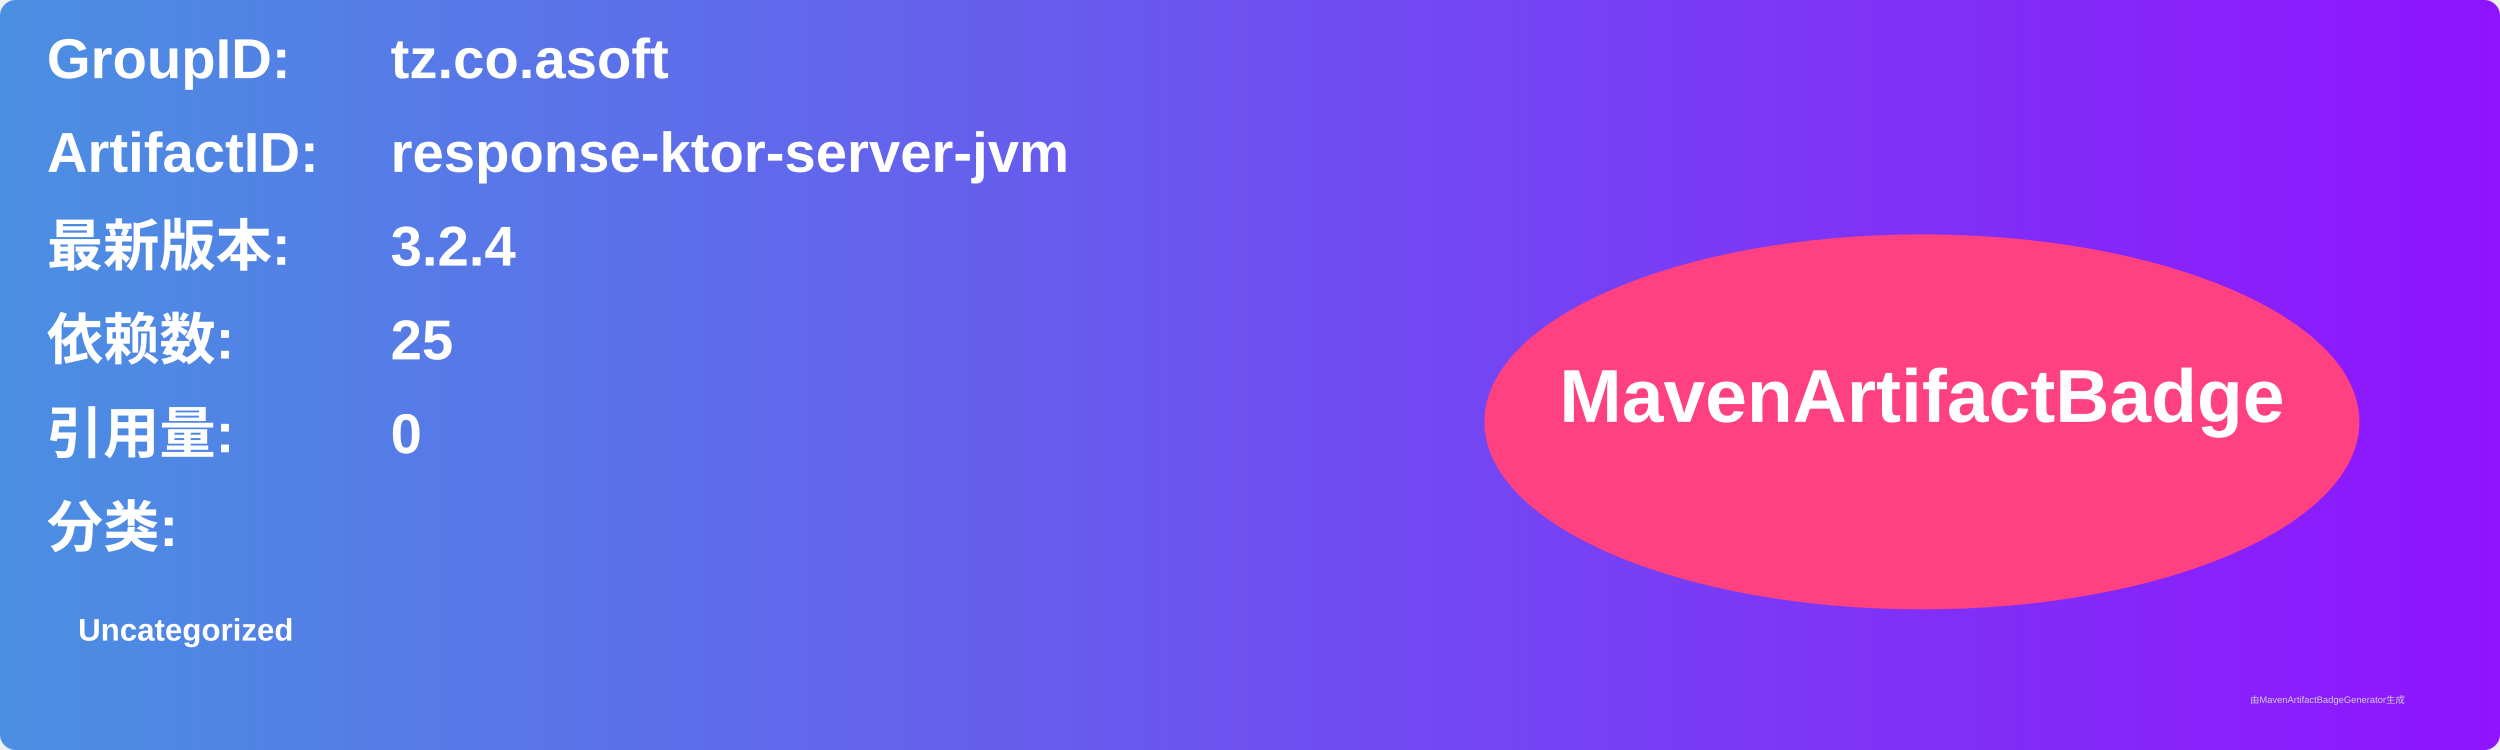
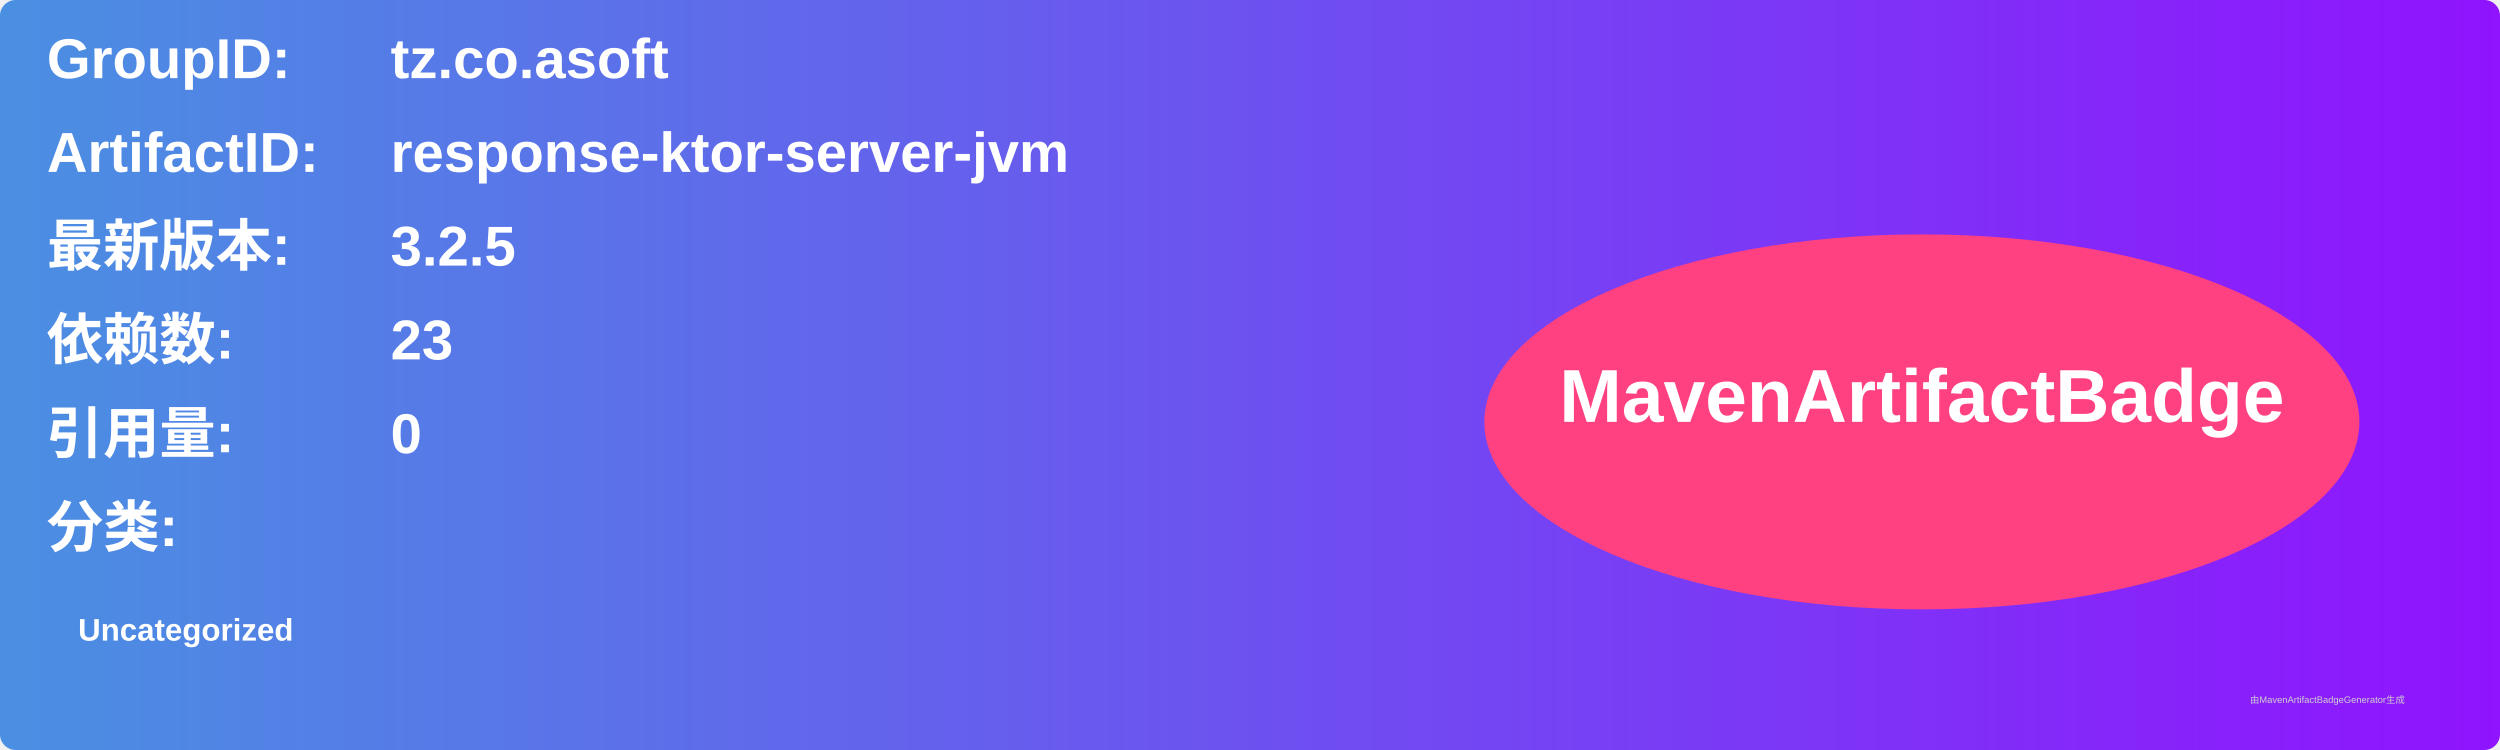
<svg xmlns="http://www.w3.org/2000/svg" width="800" height="240" viewBox="0 0 800 240">
  <linearGradient id="grad" x1="0%" y1="0%" x2="100%" y2="0%">
    <stop offset="0%" stop-color="#4a90e2" />
    <stop offset="100%" stop-color="#9013fe" />
  </linearGradient>
  <rect width="100%" height="100%" rx="5" ry="5" fill="url(#grad)" />
  <g transform="translate(15, 15)">
    <text x="0" y="10" font-family="Arial" font-size="18" fill="white" font-weight="bold" width="260">GroupID:</text>
    <text x="110" y="10" font-family="Arial" font-size="18" fill="white" font-weight="bold" width="460">tz.co.asoft</text>
    <text x="0" y="40" font-family="Arial" font-size="18" fill="white" font-weight="bold" width="260">ArtifactID:</text>
    <text x="110" y="40" font-family="Arial" font-size="18" fill="white" font-weight="bold" width="460">response-ktor-server-jvm</text>
    <text x="0" y="70" font-family="Arial" font-size="18" fill="white" font-weight="bold">最新版本:</text>
    <text x="110" y="70" font-family="Arial" font-size="18" fill="white" font-weight="bold">
-       <tspan font-weight="bold">3.2.4</tspan>
+       <tspan font-weight="bold">3.2.5</tspan>
    </text>
    <text x="0" y="100" font-family="Arial" font-size="18" fill="white" font-weight="bold">依赖数: </text>
    <text x="110" y="100" font-family="Arial" font-size="18" fill="white">
-       <tspan font-weight="bold">25</tspan>
+       <tspan font-weight="bold">23</tspan>
    </text>
    <text x="0" y="130" font-family="Arial" font-size="18" fill="white" font-weight="bold">引用量: </text>
    <text x="110" y="130" font-family="Arial" font-size="18" fill="white">
      <tspan font-weight="bold">0</tspan>
    </text>
    <text x="0" y="160" font-family="Arial" font-size="18" fill="white" font-weight="bold">分类:</text>
    <text x="10" y="190" font-family="Arial" font-size="10" fill="white">
      <tspan font-weight="bold">Uncategorized</tspan>
    </text>
    <ellipse cx="600" cy="120" rx="140" ry="60" fill="#ff4081" />
    <text x="600" y="120" text-anchor="middle" font-family="Arial" font-size="24" fill="white" font-weight="bold">MavenArtifactBadge</text>
  </g>
  <text x="720" y="225" font-family="Arial" font-size="3" fill="#d0d0d0">由MavenArtifactBadgeGenerator生成</text>
</svg>
